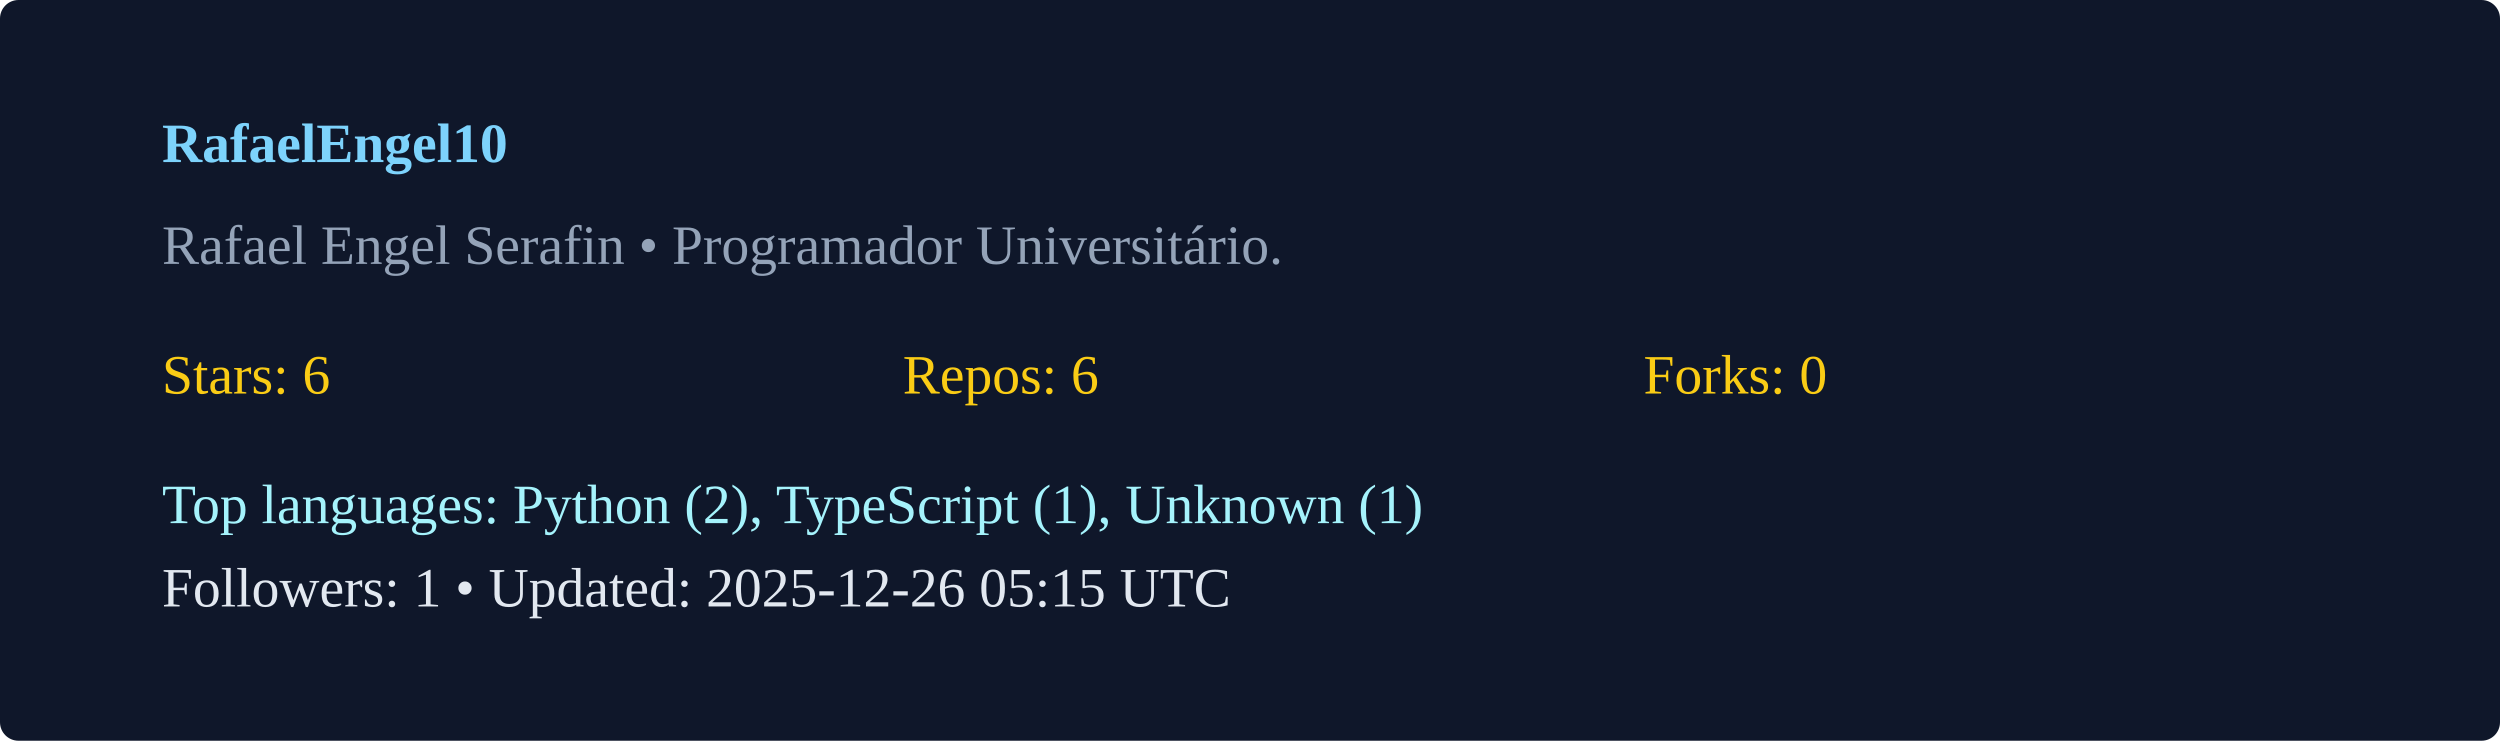
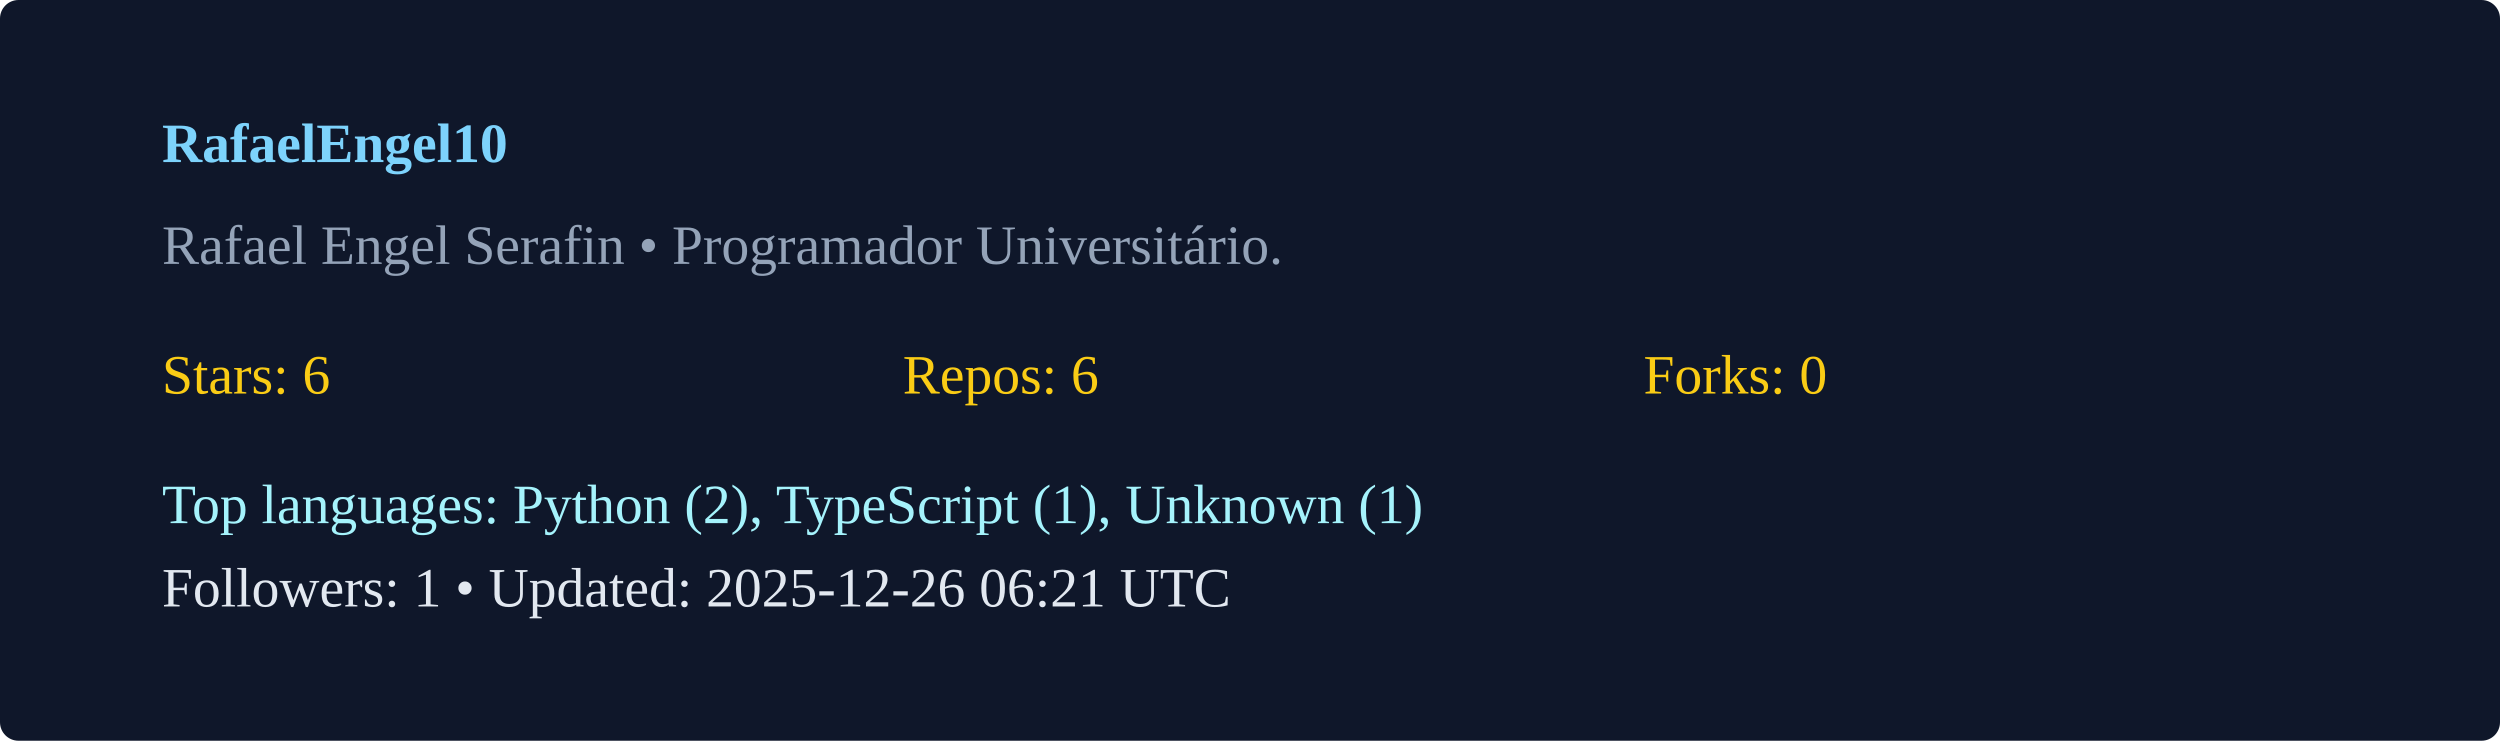
<svg xmlns="http://www.w3.org/2000/svg" width="540" height="160" viewBox="0 0 540 160">
  <rect width="100%" height="100%" rx="4" fill="#0f172a" />
  <g transform="translate(35,35)">
    <text x="0" y="0" fill="#7dd3fc" font-weight="600">RafaelEngel10</text>
    <text x="0" y="22" fill="#94a3b8">Rafael Engel Serafin  • Programador Universitário. </text>
    <g transform="translate(0,50)">
      <text x="0" y="0" fill="#facc15">Stars: 6</text>
      <text x="160" y="0" fill="#facc15">Repos: 6</text>
      <text x="320" y="0" fill="#facc15">Forks: 0</text>
      <text x="0" y="28" fill="#a5f3fc">Top languages: Python (2), TypeScript (1), Unknown (1)</text>
-       <text x="0" y="46" fill="#e2e8f0">Followers: 1 • Updated: 2025-12-26 05:15 UTC</text>
+       <text x="0" y="46" fill="#e2e8f0">Followers: 1 • Updated: 2025-12-26 06:21 UTC</text>
    </g>
  </g>
</svg>
